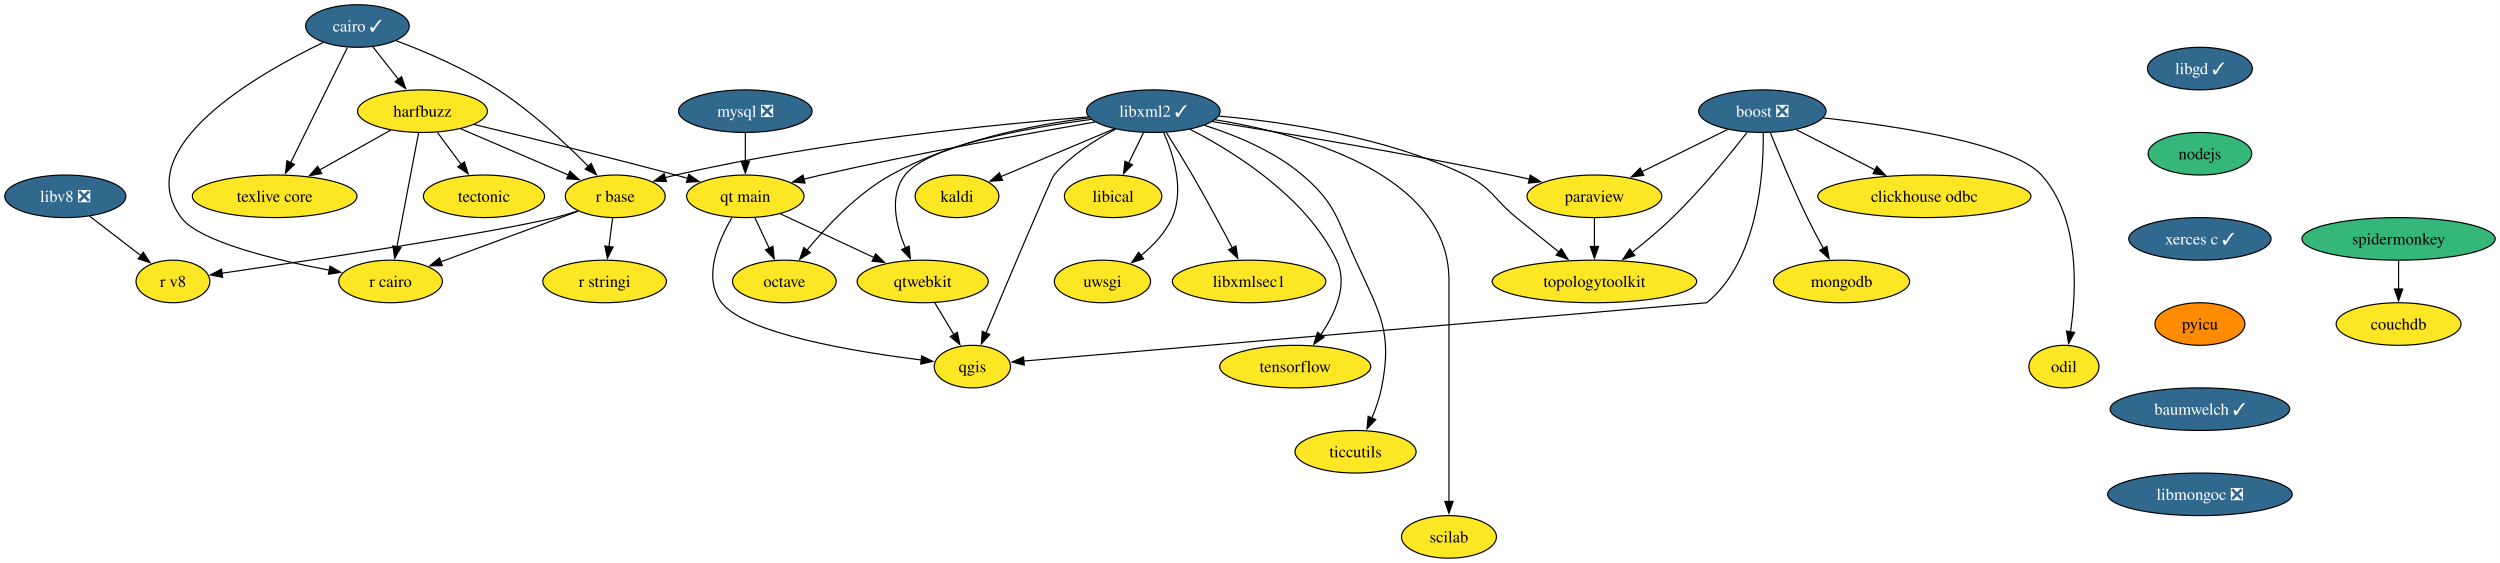
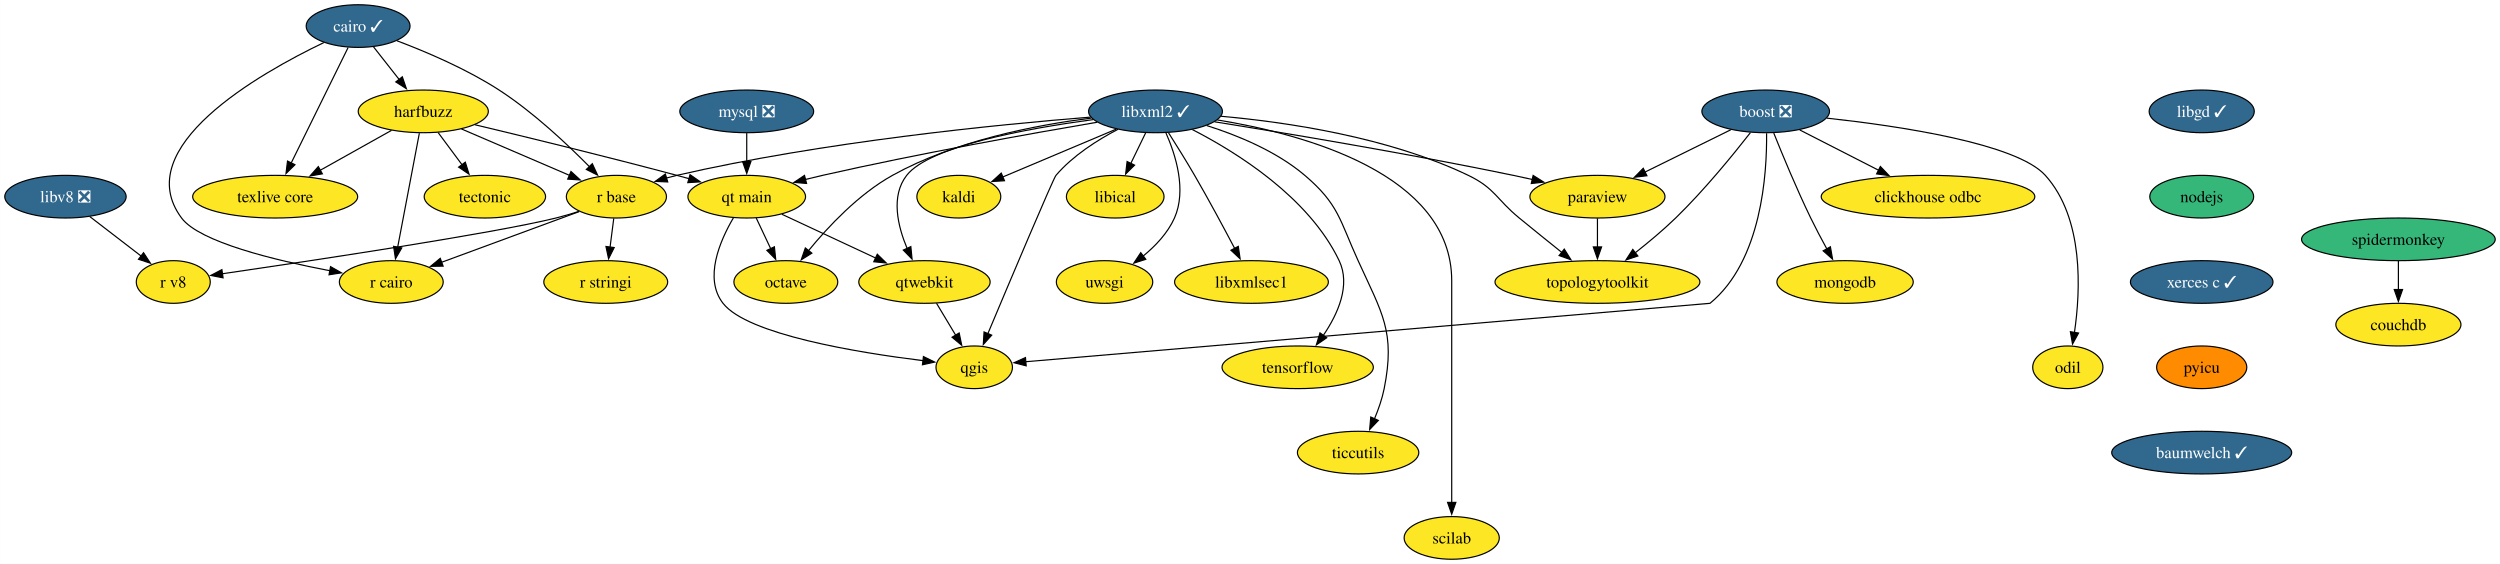
- <svg xmlns="http://www.w3.org/2000/svg" xmlns:xlink="http://www.w3.org/1999/xlink" width="2114pt" height="476pt" viewBox="0.00 0.00 2113.93 476.00">
+ <svg xmlns="http://www.w3.org/2000/svg" xmlns:xlink="http://www.w3.org/1999/xlink" width="2110pt" height="476pt" viewBox="0.00 0.00 2109.93 476.00">
  <g id="graph0" class="graph" transform="scale(1 1) rotate(0) translate(4 472)">
-     <polygon fill="white" stroke="none" points="-4,4 -4,-472 2109.93,-472 2109.93,4 -4,4" />
+     <polygon fill="white" stroke="none" points="-4,4 -4,-472 2105.93,-472 2105.93,4 -4,4" />
    <g id="node1" class="node">
      <g id="a_node1">
        <a xlink:href="https://github.com/conda-forge/boost-feedstock/pull/209" xlink:title="boost ❎">
          <ellipse fill="#31688e" stroke="black" cx="1486.21" cy="-378" rx="53.84" ry="18" />
          <text text-anchor="middle" x="1486.21" y="-373.32" font-family="Times,serif" font-size="14.00" fill="white">boost ❎</text>
        </a>
      </g>
    </g>
    <g id="node2" class="node">
      <g id="a_node2">
        <a xlink:href="https://github.com/conda-forge/paraview-feedstock" xlink:title="paraview">
          <ellipse fill="#fde725" stroke="black" cx="1344.21" cy="-306" rx="57" ry="18" />
          <text text-anchor="middle" x="1344.21" y="-301.32" font-family="Times,serif" font-size="14.00">paraview</text>
        </a>
      </g>
    </g>
    <g id="edge1" class="edge">
      <path fill="none" stroke="black" d="M1456.79,-362.5C1435.79,-352.15 1407.31,-338.11 1384.25,-326.74" />
      <polygon fill="black" stroke="black" points="1385.96,-323.68 1375.44,-322.4 1382.86,-329.96 1385.96,-323.68" />
    </g>
    <g id="node3" class="node">
      <g id="a_node3">
        <a xlink:href="https://github.com/conda-forge/qgis-feedstock" xlink:title="qgis">
          <ellipse fill="#fde725" stroke="black" cx="818.21" cy="-162" rx="32.27" ry="18" />
          <text text-anchor="middle" x="818.21" y="-157.32" font-family="Times,serif" font-size="14.00">qgis</text>
        </a>
      </g>
    </g>
    <g id="edge2" class="edge">
      <path fill="none" stroke="black" d="M1486.96,-359.54C1487.37,-325.79 1482.92,-251.78 1439.21,-216 1439.21,-216 1002.36,-178.72 861.45,-166.69" />
      <polygon fill="black" stroke="black" points="862.06,-163.23 851.8,-165.87 861.46,-170.2 862.06,-163.23" />
    </g>
    <g id="node4" class="node">
      <g id="a_node4">
        <a xlink:href="https://github.com/conda-forge/clickhouse-odbc-feedstock" xlink:title="clickhouse odbc">
          <ellipse fill="#fde725" stroke="black" cx="1623.21" cy="-306" rx="90.14" ry="18" />
          <text text-anchor="middle" x="1623.21" y="-301.32" font-family="Times,serif" font-size="14.00">clickhouse odbc</text>
        </a>
      </g>
    </g>
    <g id="edge3" class="edge">
      <path fill="none" stroke="black" d="M1514.93,-362.33C1534.21,-352.47 1559.93,-339.33 1581.47,-328.33" />
      <polygon fill="black" stroke="black" points="1583,-331.48 1590.31,-323.81 1579.81,-325.24 1583,-331.48" />
    </g>
    <g id="node5" class="node">
      <g id="a_node5">
        <a xlink:href="https://github.com/conda-forge/mongodb-feedstock" xlink:title="mongodb">
          <ellipse fill="#fde725" stroke="black" cx="1553.21" cy="-234" rx="57.52" ry="18" />
          <text text-anchor="middle" x="1553.21" y="-229.32" font-family="Times,serif" font-size="14.00">mongodb</text>
        </a>
      </g>
    </g>
    <g id="edge4" class="edge">
      <path fill="none" stroke="black" d="M1493.01,-359.72C1500.26,-341.62 1512.32,-312.48 1524.21,-288 1528.4,-279.38 1533.29,-270.15 1537.85,-261.86" />
      <polygon fill="black" stroke="black" points="1540.82,-263.72 1542.64,-253.29 1534.71,-260.31 1540.82,-263.72" />
    </g>
    <g id="node6" class="node">
      <g id="a_node6">
        <a xlink:href="https://github.com/conda-forge/topologytoolkit-feedstock" xlink:title="topologytoolkit">
          <ellipse fill="#fde725" stroke="black" cx="1344.21" cy="-234" rx="86.46" ry="18" />
          <text text-anchor="middle" x="1344.21" y="-229.32" font-family="Times,serif" font-size="14.00">topologytoolkit</text>
        </a>
      </g>
    </g>
    <g id="edge5" class="edge">
      <path fill="none" stroke="black" d="M1473.35,-360.11C1458.89,-341.57 1434.27,-311.35 1410.21,-288 1399.66,-277.77 1387.28,-267.44 1376.11,-258.66" />
      <polygon fill="black" stroke="black" points="1378.33,-255.95 1368.28,-252.6 1374.05,-261.49 1378.33,-255.95" />
    </g>
    <g id="node7" class="node">
      <g id="a_node7">
        <a xlink:href="https://github.com/conda-forge/odil-feedstock" xlink:title="odil">
          <ellipse fill="#fde725" stroke="black" cx="1741.21" cy="-162" rx="29.64" ry="18" />
          <text text-anchor="middle" x="1741.21" y="-157.32" font-family="Times,serif" font-size="14.00">odil</text>
        </a>
      </g>
    </g>
    <g id="edge6" class="edge">
      <path fill="none" stroke="black" d="M1537.68,-372.32C1599.52,-365.57 1697.99,-350.86 1722.21,-324 1754.89,-287.75 1752.01,-226.74 1746.76,-191.15" />
      <polygon fill="black" stroke="black" points="1750.27,-190.91 1745.18,-181.62 1743.36,-192.05 1750.27,-190.91" />
    </g>
    <g id="edge7" class="edge">
      <path fill="none" stroke="black" d="M1344.21,-287.7C1344.21,-280.41 1344.21,-271.73 1344.21,-263.54" />
      <polygon fill="black" stroke="black" points="1347.71,-263.62 1344.21,-253.62 1340.71,-263.62 1347.71,-263.62" />
    </g>
    <g id="node8" class="node">
      <g id="a_node8">
        <a xlink:href="https://github.com/conda-forge/cairo-feedstock/pull/77" xlink:title="cairo ✓">
          <ellipse fill="#31688e" stroke="black" cx="298.21" cy="-450" rx="43.84" ry="18" />
          <text text-anchor="middle" x="298.21" y="-445.32" font-family="Times,serif" font-size="14.00" fill="white">cairo ✓</text>
        </a>
      </g>
    </g>
    <g id="node9" class="node">
      <g id="a_node9">
        <a xlink:href="https://github.com/conda-forge/harfbuzz-feedstock" xlink:title="harfbuzz">
          <ellipse fill="#fde725" stroke="black" cx="353.21" cy="-378" rx="54.89" ry="18" />
          <text text-anchor="middle" x="353.21" y="-373.32" font-family="Times,serif" font-size="14.00">harfbuzz</text>
        </a>
      </g>
    </g>
    <g id="edge8" class="edge">
      <path fill="none" stroke="black" d="M311.24,-432.41C317.72,-424.16 325.7,-414.01 332.96,-404.78" />
      <polygon fill="black" stroke="black" points="335.52,-407.17 338.95,-397.15 330.02,-402.85 335.52,-407.17" />
    </g>
    <g id="node10" class="node">
      <g id="a_node10">
        <a xlink:href="https://github.com/conda-forge/r-base-feedstock" xlink:title="r base">
          <ellipse fill="#fde725" stroke="black" cx="516.21" cy="-306" rx="42.26" ry="18" />
          <text text-anchor="middle" x="516.21" y="-301.32" font-family="Times,serif" font-size="14.00">r base</text>
        </a>
      </g>
    </g>
    <g id="edge9" class="edge">
      <path fill="none" stroke="black" d="M330.92,-437.62C355.65,-428.28 389.89,-413.73 417.21,-396 445.92,-377.37 474.54,-350.51 493.57,-331.18" />
      <polygon fill="black" stroke="black" points="495.86,-333.85 500.3,-324.23 490.83,-328.98 495.86,-333.85" />
    </g>
    <g id="node11" class="node">
      <g id="a_node11">
        <a xlink:href="https://github.com/conda-forge/r-cairo-feedstock" xlink:title="r cairo">
          <ellipse fill="#fde725" stroke="black" cx="326.21" cy="-234" rx="43.84" ry="18" />
          <text text-anchor="middle" x="326.21" y="-229.32" font-family="Times,serif" font-size="14.00">r cairo</text>
        </a>
      </g>
    </g>
    <g id="edge10" class="edge">
      <path fill="none" stroke="black" d="M269.31,-436.08C214.53,-409.8 104.86,-347.57 149.21,-288 164.29,-267.74 227.82,-252.34 274.47,-243.5" />
      <polygon fill="black" stroke="black" points="274.94,-246.97 284.14,-241.72 273.67,-240.09 274.94,-246.97" />
    </g>
    <g id="node12" class="node">
      <g id="a_node12">
        <a xlink:href="https://github.com/conda-forge/texlive-core-feedstock" xlink:title="texlive core">
          <ellipse fill="#fde725" stroke="black" cx="228.21" cy="-306" rx="69.62" ry="18" />
          <text text-anchor="middle" x="228.21" y="-301.32" font-family="Times,serif" font-size="14.00">texlive core</text>
        </a>
      </g>
    </g>
    <g id="edge11" class="edge">
      <path fill="none" stroke="black" d="M289.76,-431.87C277.83,-407.67 255.92,-363.21 241.71,-334.39" />
      <polygon fill="black" stroke="black" points="244.91,-332.97 237.35,-325.55 238.63,-336.06 244.91,-332.97" />
    </g>
    <g id="edge12" class="edge">
      <path fill="none" stroke="black" d="M385.41,-363.17C411.66,-351.9 448.82,-335.94 476.83,-323.91" />
      <polygon fill="black" stroke="black" points="477.88,-327.27 485.69,-320.11 475.12,-320.84 477.88,-327.27" />
    </g>
    <g id="edge13" class="edge">
      <path fill="none" stroke="black" d="M349.9,-359.59C345.34,-335.61 337.07,-292.14 331.61,-263.42" />
      <polygon fill="black" stroke="black" points="335.05,-262.77 329.74,-253.6 328.17,-264.08 335.05,-262.77" />
    </g>
    <g id="edge14" class="edge">
      <path fill="none" stroke="black" d="M326.39,-361.98C308.8,-352.13 285.53,-339.1 266.06,-328.2" />
      <polygon fill="black" stroke="black" points="268.04,-325.29 257.6,-323.46 264.62,-331.4 268.04,-325.29" />
    </g>
    <g id="node13" class="node">
      <g id="a_node13">
        <a xlink:href="https://github.com/conda-forge/tectonic-feedstock" xlink:title="tectonic">
          <ellipse fill="#fde725" stroke="black" cx="405.21" cy="-306" rx="51.21" ry="18" />
          <text text-anchor="middle" x="405.21" y="-301.32" font-family="Times,serif" font-size="14.00">tectonic</text>
        </a>
      </g>
    </g>
    <g id="edge15" class="edge">
      <path fill="none" stroke="black" d="M365.8,-360.05C371.86,-351.89 379.27,-341.91 386.02,-332.82" />
      <polygon fill="black" stroke="black" points="388.68,-335.12 391.83,-325 383.06,-330.94 388.68,-335.12" />
    </g>
    <g id="node14" class="node">
      <g id="a_node14">
        <a xlink:href="https://github.com/conda-forge/qt-main-feedstock" xlink:title="qt main">
          <ellipse fill="#fde725" stroke="black" cx="626.21" cy="-306" rx="49.63" ry="18" />
          <text text-anchor="middle" x="626.21" y="-301.32" font-family="Times,serif" font-size="14.00">qt main</text>
        </a>
      </g>
    </g>
    <g id="edge16" class="edge">
      <path fill="none" stroke="black" d="M396.78,-366.72C440.11,-356.38 508.42,-339.74 567.21,-324 570.55,-323.11 573.99,-322.16 577.46,-321.2" />
      <polygon fill="black" stroke="black" points="578.36,-324.58 587.04,-318.51 576.47,-317.85 578.36,-324.58" />
    </g>
    <g id="edge17" class="edge">
      <path fill="none" stroke="black" d="M484.83,-293.44C453.03,-281.72 403.61,-263.51 368.39,-250.54" />
      <polygon fill="black" stroke="black" points="369.96,-247.39 359.37,-247.22 367.54,-253.96 369.96,-247.39" />
    </g>
    <g id="node15" class="node">
      <g id="a_node15">
        <a xlink:href="https://github.com/conda-forge/r-stringi-feedstock" xlink:title="r stringi">
          <ellipse fill="#fde725" stroke="black" cx="507.21" cy="-234" rx="52.26" ry="18" />
          <text text-anchor="middle" x="507.21" y="-229.32" font-family="Times,serif" font-size="14.00">r stringi</text>
        </a>
      </g>
    </g>
    <g id="edge18" class="edge">
      <path fill="none" stroke="black" d="M513.98,-287.7C513.04,-280.32 511.9,-271.52 510.84,-263.25" />
      <polygon fill="black" stroke="black" points="514.35,-263.08 509.6,-253.61 507.4,-263.97 514.35,-263.08" />
    </g>
    <g id="node16" class="node">
      <g id="a_node16">
        <a xlink:href="https://github.com/conda-forge/r-v8-feedstock" xlink:title="r v8">
          <ellipse fill="#fde725" stroke="black" cx="142.21" cy="-234" rx="31.22" ry="18" />
          <text text-anchor="middle" x="142.21" y="-229.32" font-family="Times,serif" font-size="14.00">r v8</text>
        </a>
      </g>
    </g>
    <g id="edge19" class="edge">
      <path fill="none" stroke="black" d="M484.61,-293.6C478.24,-291.55 471.55,-289.57 465.21,-288 412.45,-274.97 258.22,-251.82 183.6,-240.95" />
      <polygon fill="black" stroke="black" points="184.23,-237.51 173.83,-239.53 183.23,-244.43 184.23,-237.51" />
    </g>
    <g id="edge20" class="edge">
      <path fill="none" stroke="black" d="M614.94,-288.11C603.56,-268.75 589.83,-236.97 606.21,-216 626.75,-189.69 719.23,-174.51 775.04,-167.59" />
      <polygon fill="black" stroke="black" points="775.34,-171.07 784.85,-166.41 774.51,-164.12 775.34,-171.07" />
    </g>
    <g id="node17" class="node">
      <g id="a_node17">
        <a xlink:href="https://github.com/conda-forge/octave-feedstock" xlink:title="octave">
          <ellipse fill="#fde725" stroke="black" cx="659.21" cy="-234" rx="43.84" ry="18" />
          <text text-anchor="middle" x="659.21" y="-229.32" font-family="Times,serif" font-size="14.00">octave</text>
        </a>
      </g>
    </g>
    <g id="edge21" class="edge">
      <path fill="none" stroke="black" d="M634.2,-288.05C637.89,-280.23 642.36,-270.75 646.49,-261.98" />
      <polygon fill="black" stroke="black" points="649.55,-263.7 650.65,-253.16 643.22,-260.71 649.55,-263.7" />
    </g>
    <g id="node18" class="node">
      <g id="a_node18">
        <a xlink:href="https://github.com/conda-forge/qtwebkit-feedstock" xlink:title="qtwebkit">
          <ellipse fill="#fde725" stroke="black" cx="776.21" cy="-234" rx="55.42" ry="18" />
          <text text-anchor="middle" x="776.21" y="-229.32" font-family="Times,serif" font-size="14.00">qtwebkit</text>
        </a>
      </g>
    </g>
    <g id="edge22" class="edge">
      <path fill="none" stroke="black" d="M655.84,-291.17C678.48,-280.61 709.95,-265.92 735.03,-254.22" />
      <polygon fill="black" stroke="black" points="736.39,-257.44 743.97,-250.04 733.43,-251.1 736.39,-257.44" />
    </g>
    <g id="edge38" class="edge">
      <path fill="none" stroke="black" d="M786.38,-216.05C791.24,-207.94 797.18,-198.04 802.6,-189.01" />
      <polygon fill="black" stroke="black" points="805.5,-190.98 807.65,-180.6 799.5,-187.38 805.5,-190.98" />
    </g>
    <g id="node19" class="node">
      <g id="a_node19">
        <a xlink:href="https://github.com/conda-forge/kaldi-feedstock" xlink:title="kaldi">
          <ellipse fill="#fde725" stroke="black" cx="805.21" cy="-306" rx="35.42" ry="18" />
          <text text-anchor="middle" x="805.21" y="-301.32" font-family="Times,serif" font-size="14.00">kaldi</text>
        </a>
      </g>
    </g>
    <g id="node20" class="node">
      <g id="a_node20">
        <a xlink:href="https://github.com/conda-forge/libgd-feedstock/pull/54" xlink:title="libgd ✓">
-           <ellipse fill="#31688e" stroke="black" cx="1856.21" cy="-414" rx="44.37" ry="18" />
-           <text text-anchor="middle" x="1856.21" y="-409.32" font-family="Times,serif" font-size="14.00" fill="white">libgd ✓</text>
+           <ellipse fill="#31688e" stroke="black" cx="1854.21" cy="-378" rx="44.37" ry="18" />
+           <text text-anchor="middle" x="1854.21" y="-373.32" font-family="Times,serif" font-size="14.00" fill="white">libgd ✓</text>
        </a>
      </g>
    </g>
    <g id="node21" class="node">
      <g id="a_node21">
        <a xlink:href="https://github.com/conda-forge/nodejs-feedstock" xlink:title="nodejs">
-           <ellipse fill="#35b779" stroke="black" cx="1856.21" cy="-342" rx="43.84" ry="18" />
-           <text text-anchor="middle" x="1856.21" y="-337.32" font-family="Times,serif" font-size="14.00">nodejs</text>
+           <ellipse fill="#35b779" stroke="black" cx="1854.21" cy="-306" rx="43.84" ry="18" />
+           <text text-anchor="middle" x="1854.21" y="-301.32" font-family="Times,serif" font-size="14.00">nodejs</text>
        </a>
      </g>
    </g>
    <g id="node30" class="node">
      <g id="a_node30">
        <a xlink:href="https://github.com/conda-forge/xerces-c-feedstock/pull/39" xlink:title="xerces c ✓">
-           <ellipse fill="#31688e" stroke="black" cx="1856.21" cy="-270" rx="60.15" ry="18" />
-           <text text-anchor="middle" x="1856.21" y="-265.32" font-family="Times,serif" font-size="14.00" fill="white">xerces c ✓</text>
+           <ellipse fill="#31688e" stroke="black" cx="1854.21" cy="-234" rx="60.15" ry="18" />
+           <text text-anchor="middle" x="1854.21" y="-229.32" font-family="Times,serif" font-size="14.00" fill="white">xerces c ✓</text>
        </a>
      </g>
    </g>
    <g id="node22" class="node">
      <g id="a_node22">
        <a xlink:href="https://github.com/conda-forge/libxml2-feedstock/pull/130" xlink:title="libxml2 ✓">
          <ellipse fill="#31688e" stroke="black" cx="971.21" cy="-378" rx="56.47" ry="18" />
          <text text-anchor="middle" x="971.21" y="-373.32" font-family="Times,serif" font-size="14.00" fill="white">libxml2 ✓</text>
        </a>
      </g>
    </g>
    <g id="edge24" class="edge">
      <path fill="none" stroke="black" d="M1021.08,-369.21C1081.11,-359.61 1184.86,-342.31 1273.21,-324 1278.44,-322.92 1283.87,-321.73 1289.3,-320.5" />
      <polygon fill="black" stroke="black" points="1289.94,-323.94 1298.89,-318.28 1288.36,-317.12 1289.94,-323.94" />
    </g>
    <g id="edge25" class="edge">
      <path fill="none" stroke="black" d="M939.54,-362.88C922.21,-353.83 901.42,-340.66 887.21,-324 884.89,-321.28 848.74,-235.67 829.72,-190.42" />
      <polygon fill="black" stroke="black" points="832.97,-189.12 825.87,-181.26 826.51,-191.84 832.97,-189.12" />
    </g>
    <g id="edge26" class="edge">
      <path fill="none" stroke="black" d="M1026.55,-373.86C1081.78,-368.94 1167.88,-356.32 1235.21,-324 1257.68,-313.21 1258.93,-303.8 1278.21,-288 1289.95,-278.37 1302.98,-267.87 1314.33,-258.78" />
      <polygon fill="black" stroke="black" points="1316.21,-261.76 1321.83,-252.78 1311.84,-256.29 1316.21,-261.76" />
    </g>
    <g id="edge27" class="edge">
      <path fill="none" stroke="black" d="M916.38,-373.15C838.13,-366.91 690.26,-352.31 567.21,-324 564.28,-323.33 561.29,-322.55 558.28,-321.72" />
      <polygon fill="black" stroke="black" points="559.53,-318.44 548.95,-318.91 557.52,-325.14 559.53,-318.44" />
    </g>
    <g id="edge28" class="edge">
      <path fill="none" stroke="black" d="M922,-368.84C865.72,-359.25 770.94,-342.31 690.21,-324 685.41,-322.91 680.43,-321.71 675.46,-320.47" />
      <polygon fill="black" stroke="black" points="676.7,-317.17 666.14,-318.08 674.96,-323.96 676.7,-317.17" />
    </g>
    <g id="edge30" class="edge">
      <path fill="none" stroke="black" d="M917.13,-372.35C870.25,-366.45 801.86,-353.25 749.21,-324 720.68,-308.15 694.97,-280.75 678.4,-260.52" />
      <polygon fill="black" stroke="black" points="681.16,-258.36 672.19,-252.71 675.68,-262.72 681.16,-258.36" />
    </g>
    <g id="edge32" class="edge">
      <path fill="none" stroke="black" d="M918.45,-371.05C862.74,-363.55 780.36,-348.58 761.21,-324 747.62,-306.56 753.57,-281.31 761.64,-262.15" />
      <polygon fill="black" stroke="black" points="764.7,-263.87 765.74,-253.33 758.35,-260.93 764.7,-263.87" />
    </g>
    <g id="edge29" class="edge">
      <path fill="none" stroke="black" d="M938.01,-363C910.33,-351.33 870.91,-334.71 842.21,-322.6" />
      <polygon fill="black" stroke="black" points="843.75,-319.46 833.18,-318.8 841.03,-325.91 843.75,-319.46" />
    </g>
    <g id="node23" class="node">
      <g id="a_node23">
        <a xlink:href="https://github.com/conda-forge/uwsgi-feedstock" xlink:title="uwsgi">
          <ellipse fill="#fde725" stroke="black" cx="928.21" cy="-234" rx="40.69" ry="18" />
          <text text-anchor="middle" x="928.21" y="-229.32" font-family="Times,serif" font-size="14.00">uwsgi</text>
        </a>
      </g>
    </g>
    <g id="edge31" class="edge">
      <path fill="none" stroke="black" d="M979.98,-359.89C988.18,-341.43 997.69,-311.51 987.21,-288 981.57,-275.36 971.26,-264.47 960.82,-255.91" />
      <polygon fill="black" stroke="black" points="963,-253.17 952.92,-249.91 958.77,-258.75 963,-253.17" />
    </g>
    <g id="node24" class="node">
      <g id="a_node24">
        <a xlink:href="https://github.com/conda-forge/tensorflow-feedstock" xlink:title="tensorflow">
          <ellipse fill="#fde725" stroke="black" cx="1091.21" cy="-162" rx="63.84" ry="18" />
          <text text-anchor="middle" x="1091.21" y="-157.32" font-family="Times,serif" font-size="14.00">tensorflow</text>
        </a>
      </g>
    </g>
    <g id="edge33" class="edge">
      <path fill="none" stroke="black" d="M1002.36,-362.62C1039.76,-343.41 1100.63,-305.49 1126.21,-252 1136.12,-231.27 1125.09,-206.95 1112.86,-188.97" />
      <polygon fill="black" stroke="black" points="1115.7,-186.92 1106.97,-180.92 1110.05,-191.06 1115.7,-186.92" />
    </g>
    <g id="node25" class="node">
      <g id="a_node25">
        <a xlink:href="https://github.com/conda-forge/ticcutils-feedstock" xlink:title="ticcutils">
          <ellipse fill="#fde725" stroke="black" cx="1142.21" cy="-90" rx="51.21" ry="18" />
          <text text-anchor="middle" x="1142.21" y="-85.33" font-family="Times,serif" font-size="14.00">ticcutils</text>
        </a>
      </g>
    </g>
    <g id="edge34" class="edge">
      <path fill="none" stroke="black" d="M1014.47,-366.03C1040.6,-357.76 1073.35,-344.3 1097.21,-324 1125.94,-299.54 1126.56,-286.34 1142.21,-252 1162.52,-207.42 1173.78,-192.04 1164.21,-144 1162.49,-135.4 1159.36,-126.45 1155.98,-118.41" />
      <polygon fill="black" stroke="black" points="1159.27,-117.17 1151.96,-109.5 1152.89,-120.05 1159.27,-117.17" />
    </g>
    <g id="node26" class="node">
      <g id="a_node26">
        <a xlink:href="https://github.com/conda-forge/scilab-feedstock" xlink:title="scilab">
          <ellipse fill="#fde725" stroke="black" cx="1221.21" cy="-18" rx="40.16" ry="18" />
          <text text-anchor="middle" x="1221.21" y="-13.32" font-family="Times,serif" font-size="14.00">scilab</text>
        </a>
      </g>
    </g>
    <g id="edge35" class="edge">
      <path fill="none" stroke="black" d="M1023.31,-370.79C1096.58,-358.83 1221.21,-325.22 1221.21,-235 1221.21,-235 1221.21,-235 1221.21,-161 1221.21,-121.74 1221.21,-76.38 1221.21,-47.69" />
      <polygon fill="black" stroke="black" points="1224.71,-48 1221.21,-38 1217.71,-48 1224.71,-48" />
    </g>
    <g id="node27" class="node">
      <g id="a_node27">
        <a xlink:href="https://github.com/conda-forge/libical-feedstock" xlink:title="libical">
          <ellipse fill="#fde725" stroke="black" cx="937.21" cy="-306" rx="41.21" ry="18" />
          <text text-anchor="middle" x="937.21" y="-301.32" font-family="Times,serif" font-size="14.00">libical</text>
        </a>
      </g>
    </g>
    <g id="edge36" class="edge">
      <path fill="none" stroke="black" d="M962.98,-360.05C959.18,-352.23 954.57,-342.75 950.31,-333.98" />
      <polygon fill="black" stroke="black" points="953.54,-332.62 946.02,-325.15 947.24,-335.67 953.54,-332.62" />
    </g>
    <g id="node28" class="node">
      <g id="a_node28">
        <a xlink:href="https://github.com/conda-forge/libxmlsec1-feedstock" xlink:title="libxmlsec1">
          <ellipse fill="#fde725" stroke="black" cx="1052.21" cy="-234" rx="64.89" ry="18" />
          <text text-anchor="middle" x="1052.21" y="-229.32" font-family="Times,serif" font-size="14.00">libxmlsec1</text>
        </a>
      </g>
    </g>
    <g id="edge37" class="edge">
      <path fill="none" stroke="black" d="M982.18,-359.98C988.74,-349.66 997.14,-336.19 1004.21,-324 1016.14,-303.44 1028.88,-279.72 1038.23,-261.95" />
      <polygon fill="black" stroke="black" points="1041.08,-264.06 1042.62,-253.58 1034.88,-260.81 1041.08,-264.06" />
    </g>
    <g id="node29" class="node">
      <g id="a_node29">
        <a xlink:href="https://github.com/conda-forge/mysql-feedstock/pull/99" xlink:title="mysql ❎">
          <ellipse fill="#31688e" stroke="black" cx="626.21" cy="-378" rx="56.47" ry="18" />
          <text text-anchor="middle" x="626.21" y="-373.32" font-family="Times,serif" font-size="14.00" fill="white">mysql ❎</text>
        </a>
      </g>
    </g>
    <g id="edge39" class="edge">
      <path fill="none" stroke="black" d="M626.21,-359.7C626.21,-352.41 626.21,-343.73 626.21,-335.54" />
      <polygon fill="black" stroke="black" points="629.71,-335.62 626.21,-325.62 622.71,-335.62 629.71,-335.62" />
    </g>
    <g id="node31" class="node">
      <g id="a_node31">
        <a xlink:href="https://github.com/conda-forge/pyicu-feedstock" xlink:title="pyicu">
-           <ellipse fill="#ff8c00" stroke="black" cx="1856.21" cy="-198" rx="38.06" ry="18" />
-           <text text-anchor="middle" x="1856.21" y="-193.32" font-family="Times,serif" font-size="14.00">pyicu</text>
+           <ellipse fill="#ff8c00" stroke="black" cx="1854.21" cy="-162" rx="38.06" ry="18" />
+           <text text-anchor="middle" x="1854.21" y="-157.32" font-family="Times,serif" font-size="14.00">pyicu</text>
        </a>
      </g>
    </g>
    <g id="node32" class="node">
      <g id="a_node32">
        <a xlink:href="https://github.com/conda-forge/baumwelch-feedstock/pull/21" xlink:title="baumwelch ✓">
-           <ellipse fill="#31688e" stroke="black" cx="1856.21" cy="-126" rx="75.94" ry="18" />
-           <text text-anchor="middle" x="1856.21" y="-121.33" font-family="Times,serif" font-size="14.00" fill="white">baumwelch ✓</text>
-         </a>
-       </g>
-     </g>
-     <g id="node34" class="node">
-       <g id="a_node34">
-         <a xlink:href="https://github.com/conda-forge/libmongoc-feedstock/pull/27" xlink:title="libmongoc ❎">
-           <ellipse fill="#31688e" stroke="black" cx="1856.21" cy="-54" rx="78.04" ry="18" />
-           <text text-anchor="middle" x="1856.21" y="-49.33" font-family="Times,serif" font-size="14.00" fill="white">libmongoc ❎</text>
+           <ellipse fill="#31688e" stroke="black" cx="1854.21" cy="-90" rx="75.94" ry="18" />
+           <text text-anchor="middle" x="1854.21" y="-85.33" font-family="Times,serif" font-size="14.00" fill="white">baumwelch ✓</text>
        </a>
      </g>
    </g>
    <g id="node33" class="node">
      <g id="a_node33">
        <a xlink:href="https://github.com/conda-forge/libv8-feedstock/pull/85" xlink:title="libv8 ❎">
          <ellipse fill="#31688e" stroke="black" cx="51.21" cy="-306" rx="51.21" ry="18" />
          <text text-anchor="middle" x="51.21" y="-301.32" font-family="Times,serif" font-size="14.00" fill="white">libv8 ❎</text>
        </a>
      </g>
    </g>
    <g id="edge43" class="edge">
      <path fill="none" stroke="black" d="M71.86,-289.12C84.64,-279.28 101.2,-266.55 115.04,-255.9" />
      <polygon fill="black" stroke="black" points="117.11,-258.72 122.9,-249.85 112.84,-253.17 117.11,-258.72" />
    </g>
+     <g id="node34" class="node">
+       <g id="a_node34">
+         <a xlink:href="https://github.com/conda-forge/spidermonkey-feedstock" xlink:title="spidermonkey">
+           <ellipse fill="#35b779" stroke="black" cx="2020.21" cy="-270" rx="81.72" ry="18" />
+           <text text-anchor="middle" x="2020.21" y="-265.32" font-family="Times,serif" font-size="14.00">spidermonkey</text>
+         </a>
+       </g>
+     </g>
    <g id="node35" class="node">
      <g id="a_node35">
-         <a xlink:href="https://github.com/conda-forge/spidermonkey-feedstock" xlink:title="spidermonkey">
-           <ellipse fill="#35b779" stroke="black" cx="2024.21" cy="-270" rx="81.72" ry="18" />
-           <text text-anchor="middle" x="2024.21" y="-265.32" font-family="Times,serif" font-size="14.00">spidermonkey</text>
-         </a>
-       </g>
-     </g>
-     <g id="node36" class="node">
-       <g id="a_node36">
        <a xlink:href="https://github.com/conda-forge/couchdb-feedstock" xlink:title="couchdb">
-           <ellipse fill="#fde725" stroke="black" cx="2024.21" cy="-198" rx="52.79" ry="18" />
-           <text text-anchor="middle" x="2024.21" y="-193.32" font-family="Times,serif" font-size="14.00">couchdb</text>
-         </a>
-       </g>
-     </g>
-     <g id="edge45" class="edge">
-       <path fill="none" stroke="black" d="M2024.21,-251.7C2024.21,-244.41 2024.21,-235.73 2024.21,-227.54" />
-       <polygon fill="black" stroke="black" points="2027.71,-227.62 2024.21,-217.62 2020.71,-227.62 2027.71,-227.62" />
+           <ellipse fill="#fde725" stroke="black" cx="2020.21" cy="-198" rx="52.79" ry="18" />
+           <text text-anchor="middle" x="2020.21" y="-193.32" font-family="Times,serif" font-size="14.00">couchdb</text>
+         </a>
+       </g>
+     </g>
+     <g id="edge44" class="edge">
+       <path fill="none" stroke="black" d="M2020.21,-251.7C2020.21,-244.41 2020.21,-235.73 2020.21,-227.54" />
+       <polygon fill="black" stroke="black" points="2023.71,-227.62 2020.21,-217.62 2016.71,-227.62 2023.71,-227.62" />
    </g>
  </g>
</svg>
